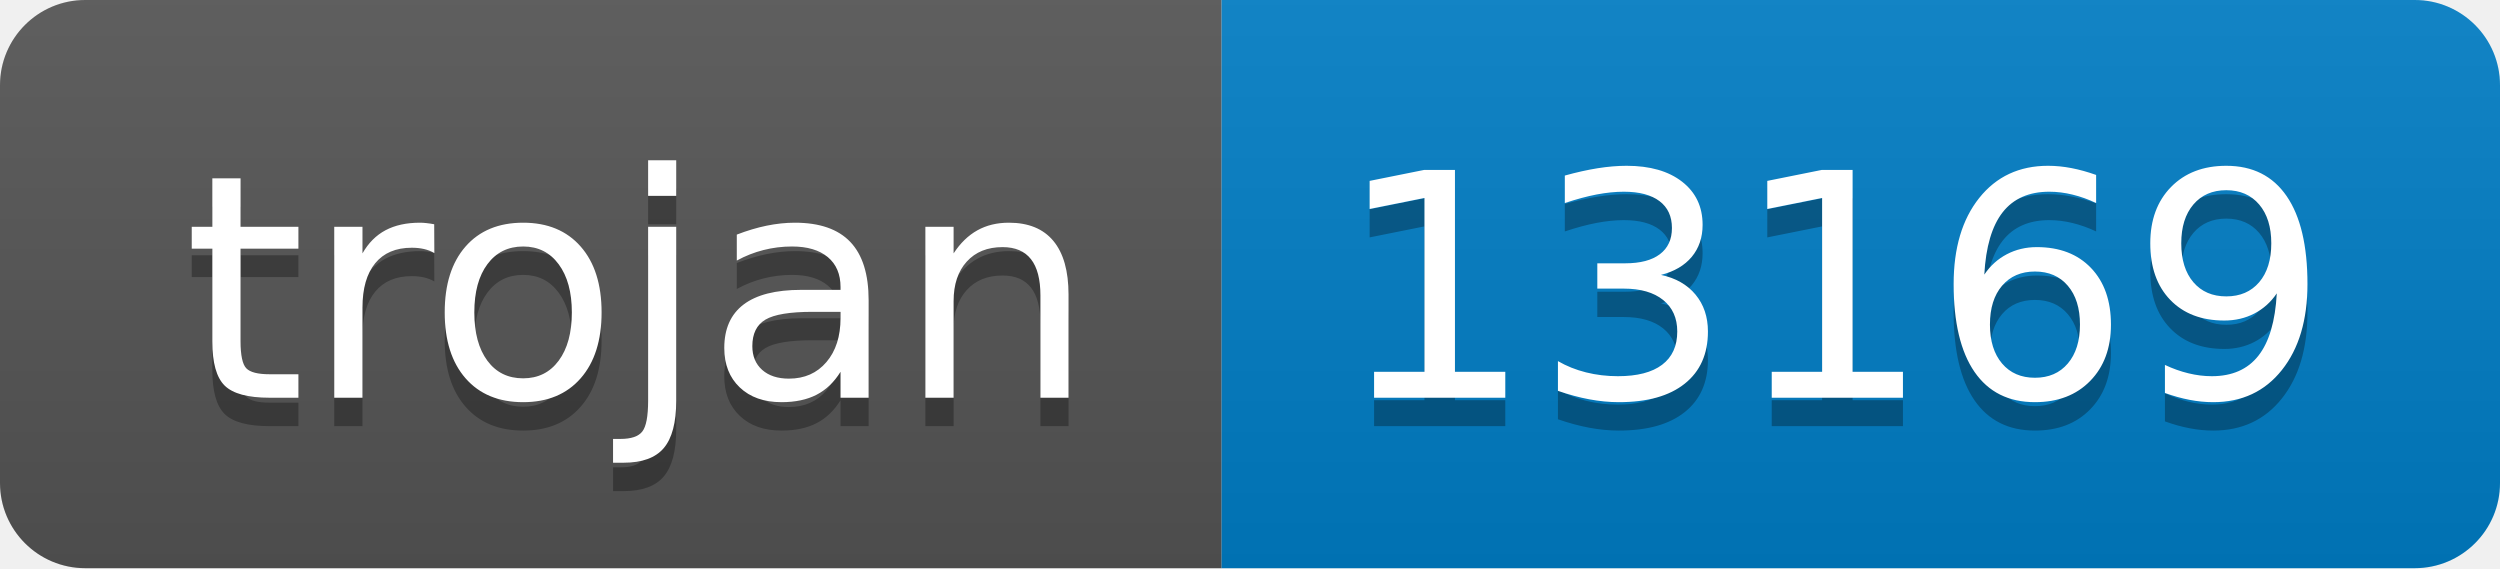
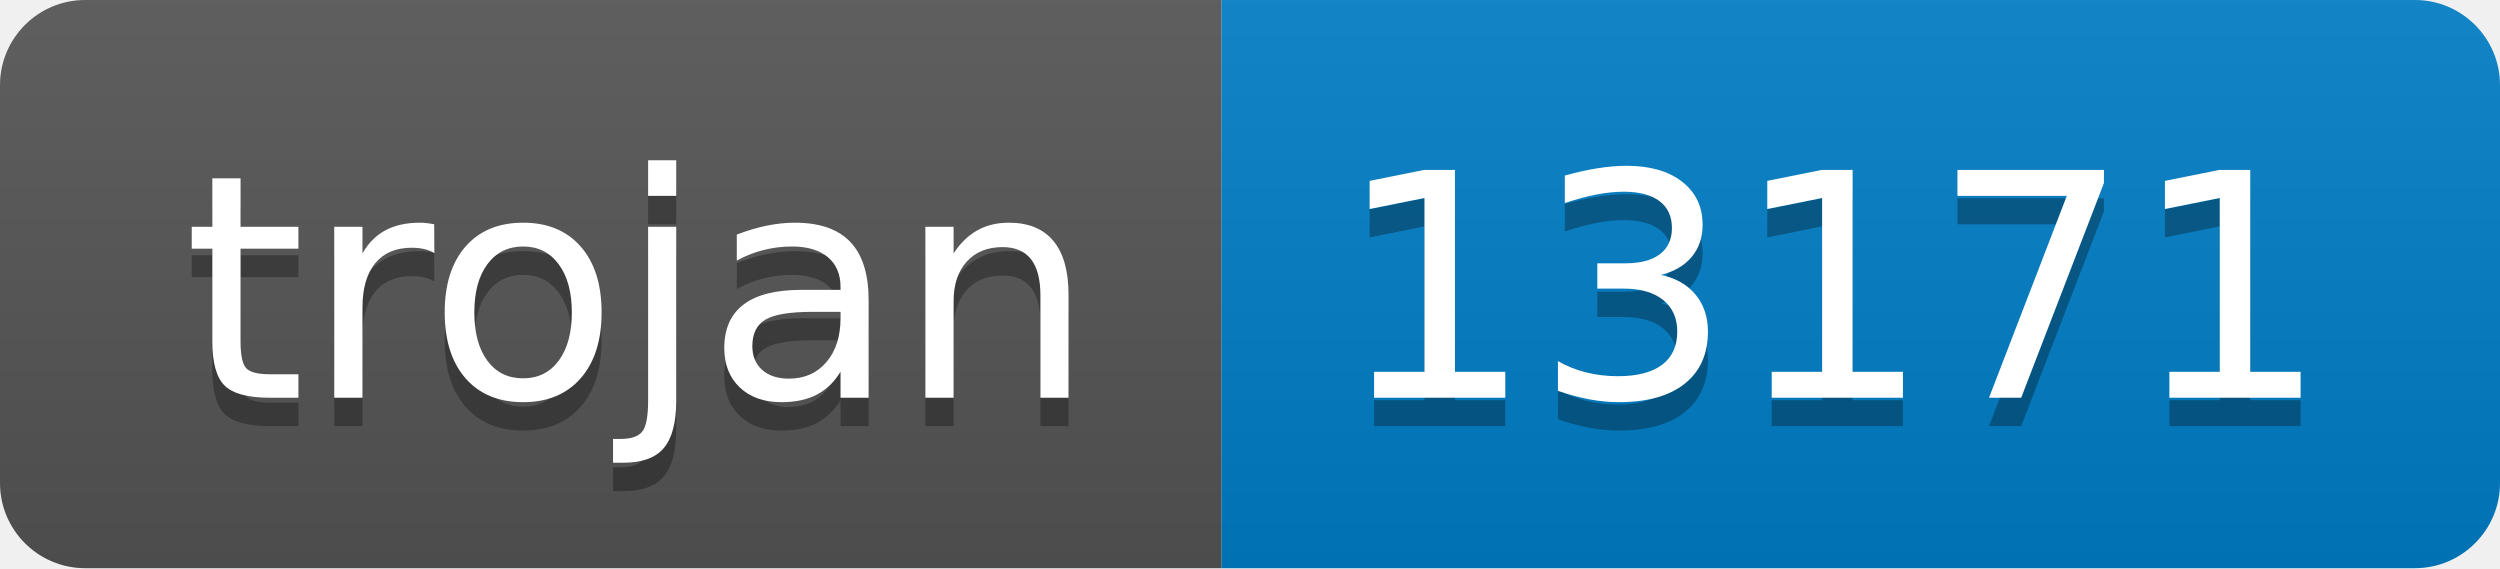
- <svg xmlns="http://www.w3.org/2000/svg" width="88" height="20" role="img" aria-label="trojan: 13169">
+ <svg xmlns="http://www.w3.org/2000/svg" width="88" height="20" role="img" aria-label="trojan: 13171">
  <linearGradient id="s" x2="0" y2="100%">
    <stop offset="0" stop-color="#bbb" stop-opacity=".1" />
    <stop offset="1" stop-opacity=".1" />
  </linearGradient>
  <clipPath id="r">
    <rect width="88" height="20" rx="3" fill="#fff" />
  </clipPath>
  <g clip-path="url(#r)">
    <rect width="43" height="20" fill="#555" />
    <rect x="43" width="45" height="20" fill="#007ec6" />
    <rect width="88" height="20" fill="url(#s)" />
  </g>
  <g fill="#fff" text-anchor="middle" font-family="Verdana,Geneva,DejaVu Sans,sans-serif" text-rendering="geometricPrecision" font-size="110">
    <text aria-hidden="true" x="225" y="150" fill="#010101" fill-opacity=".3" transform="scale(.1)" textLength="330">trojan</text>
    <text x="225" y="140" transform="scale(.1)" fill="#fff" textLength="330">trojan</text>
-     <text aria-hidden="true" x="645" y="150" fill="#010101" fill-opacity=".3" transform="scale(.1)" textLength="350">13169</text>
-     <text x="645" y="140" transform="scale(.1)" fill="#fff" textLength="350">13169</text>
+     <text aria-hidden="true" x="645" y="150" fill="#010101" fill-opacity=".3" transform="scale(.1)" textLength="350">13171</text>
+     <text x="645" y="140" transform="scale(.1)" fill="#fff" textLength="350">13171</text>
  </g>
</svg>
